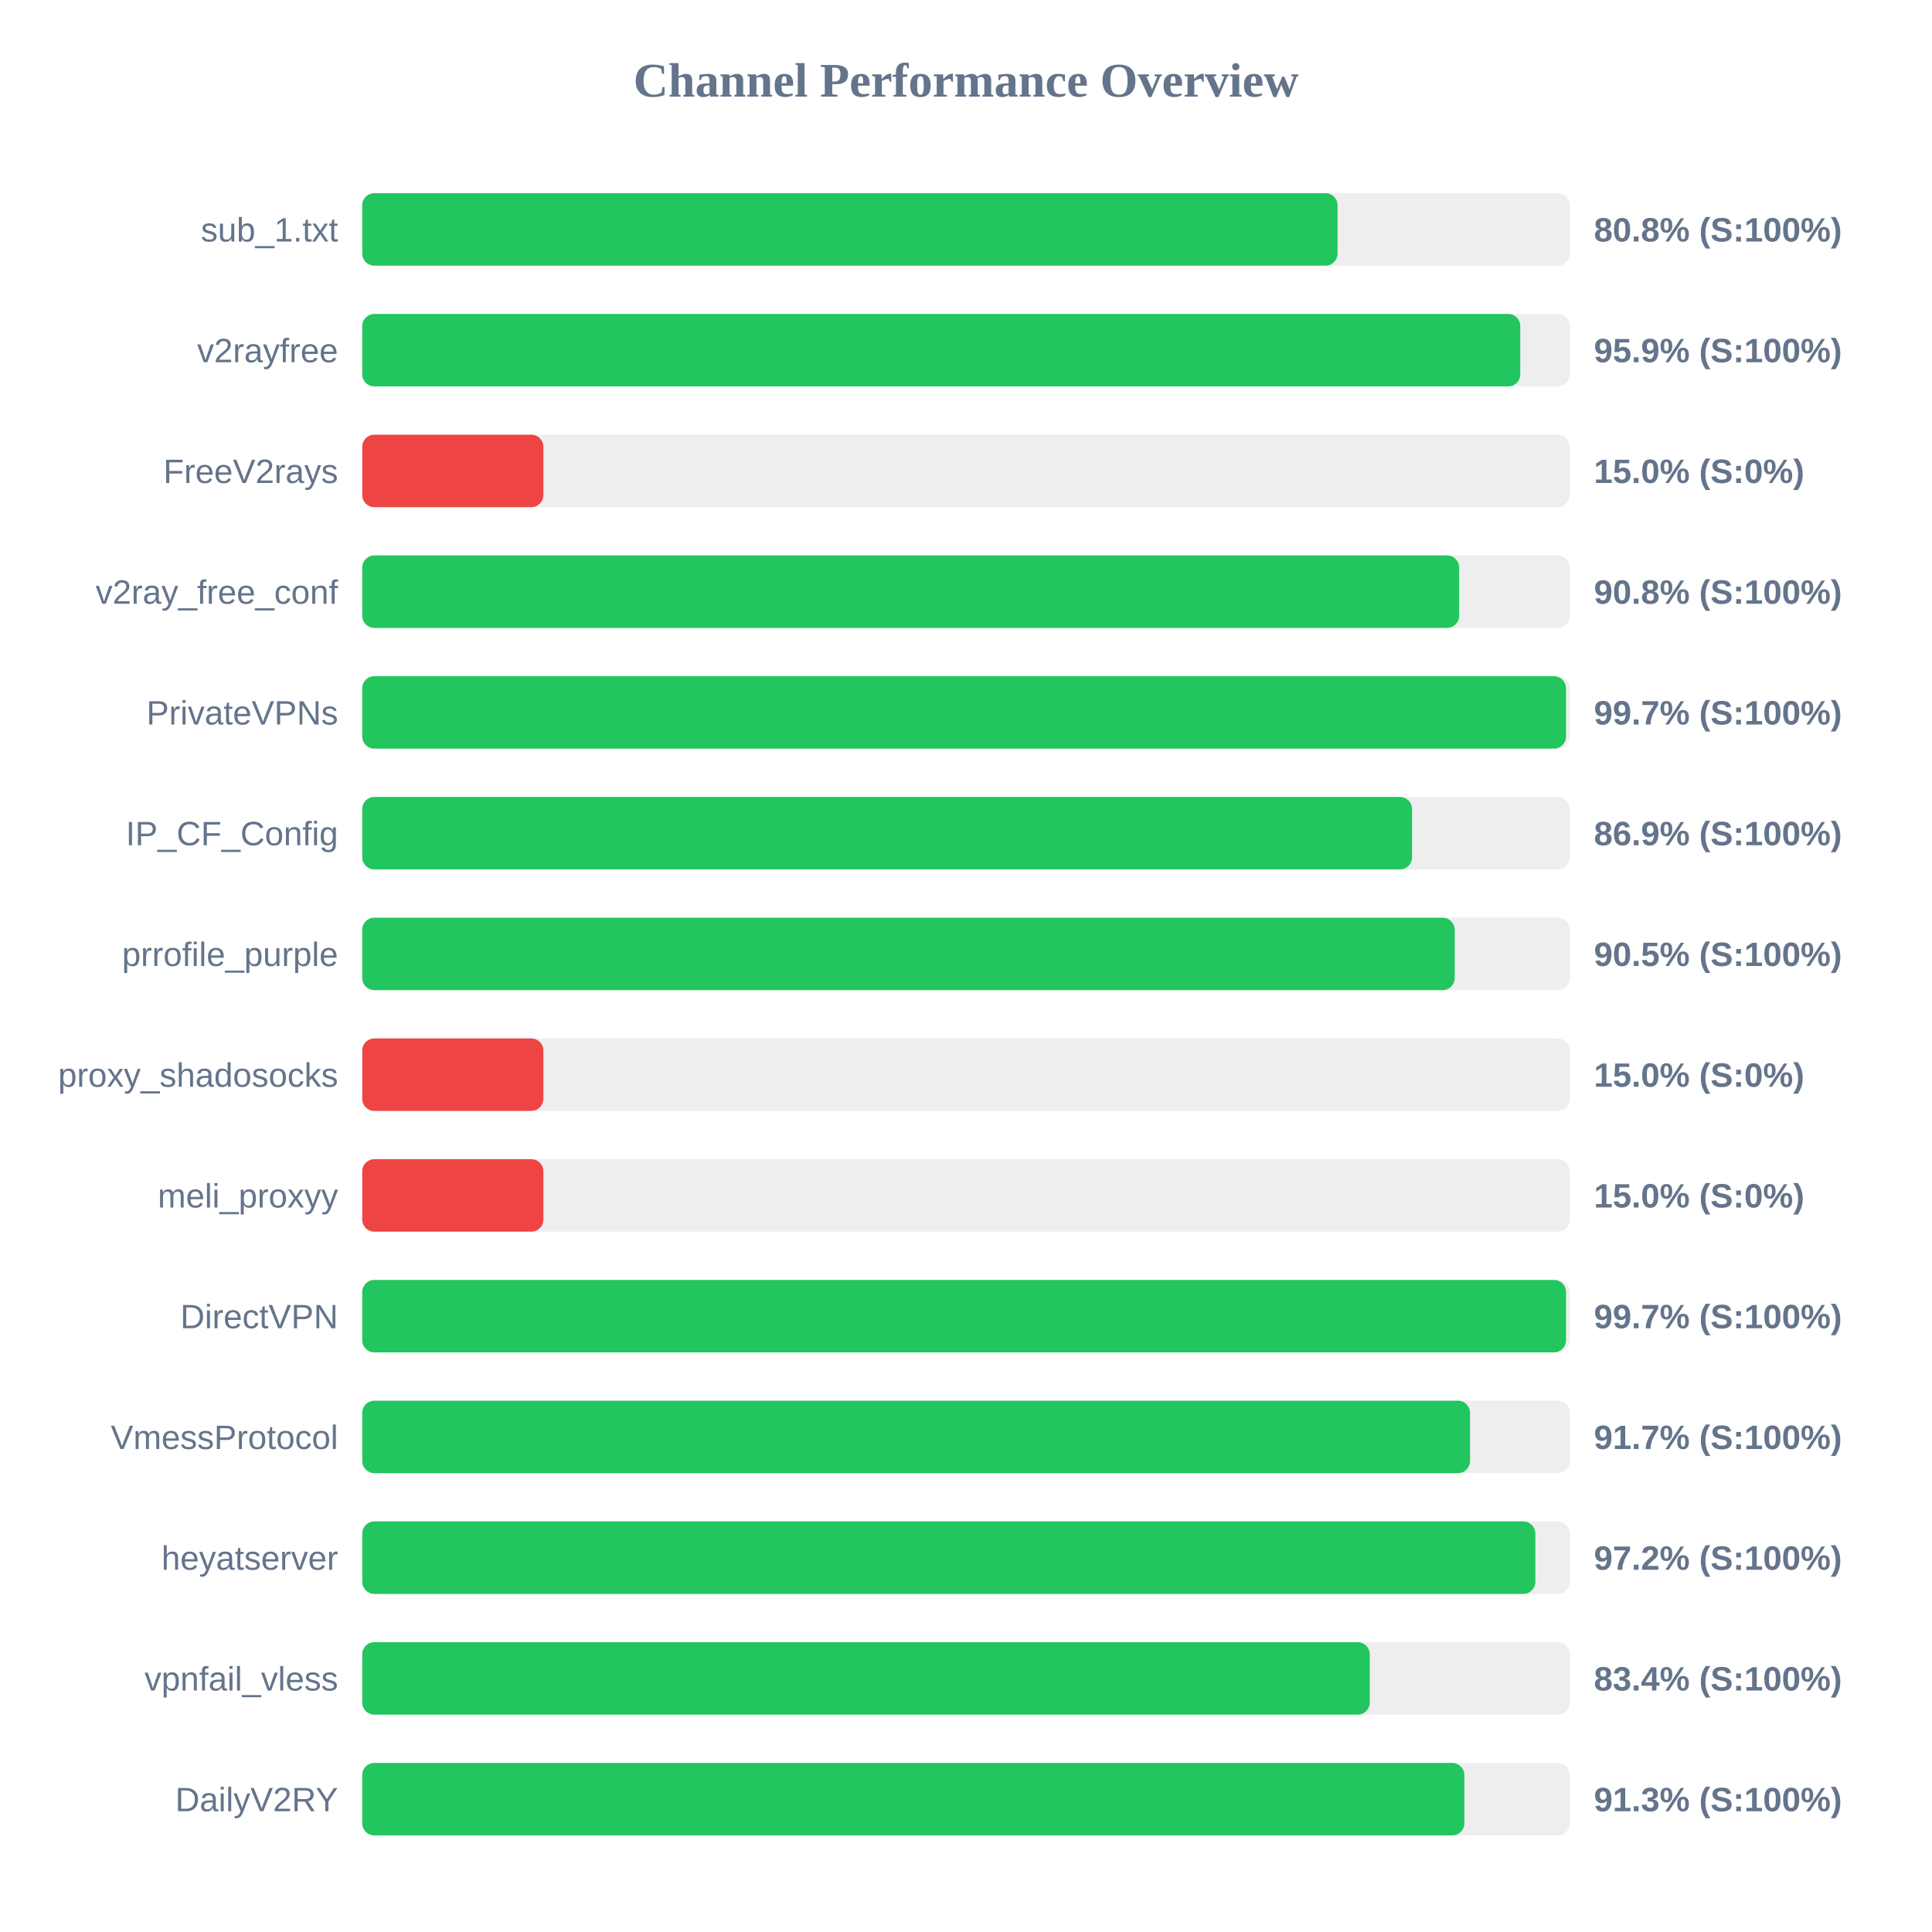
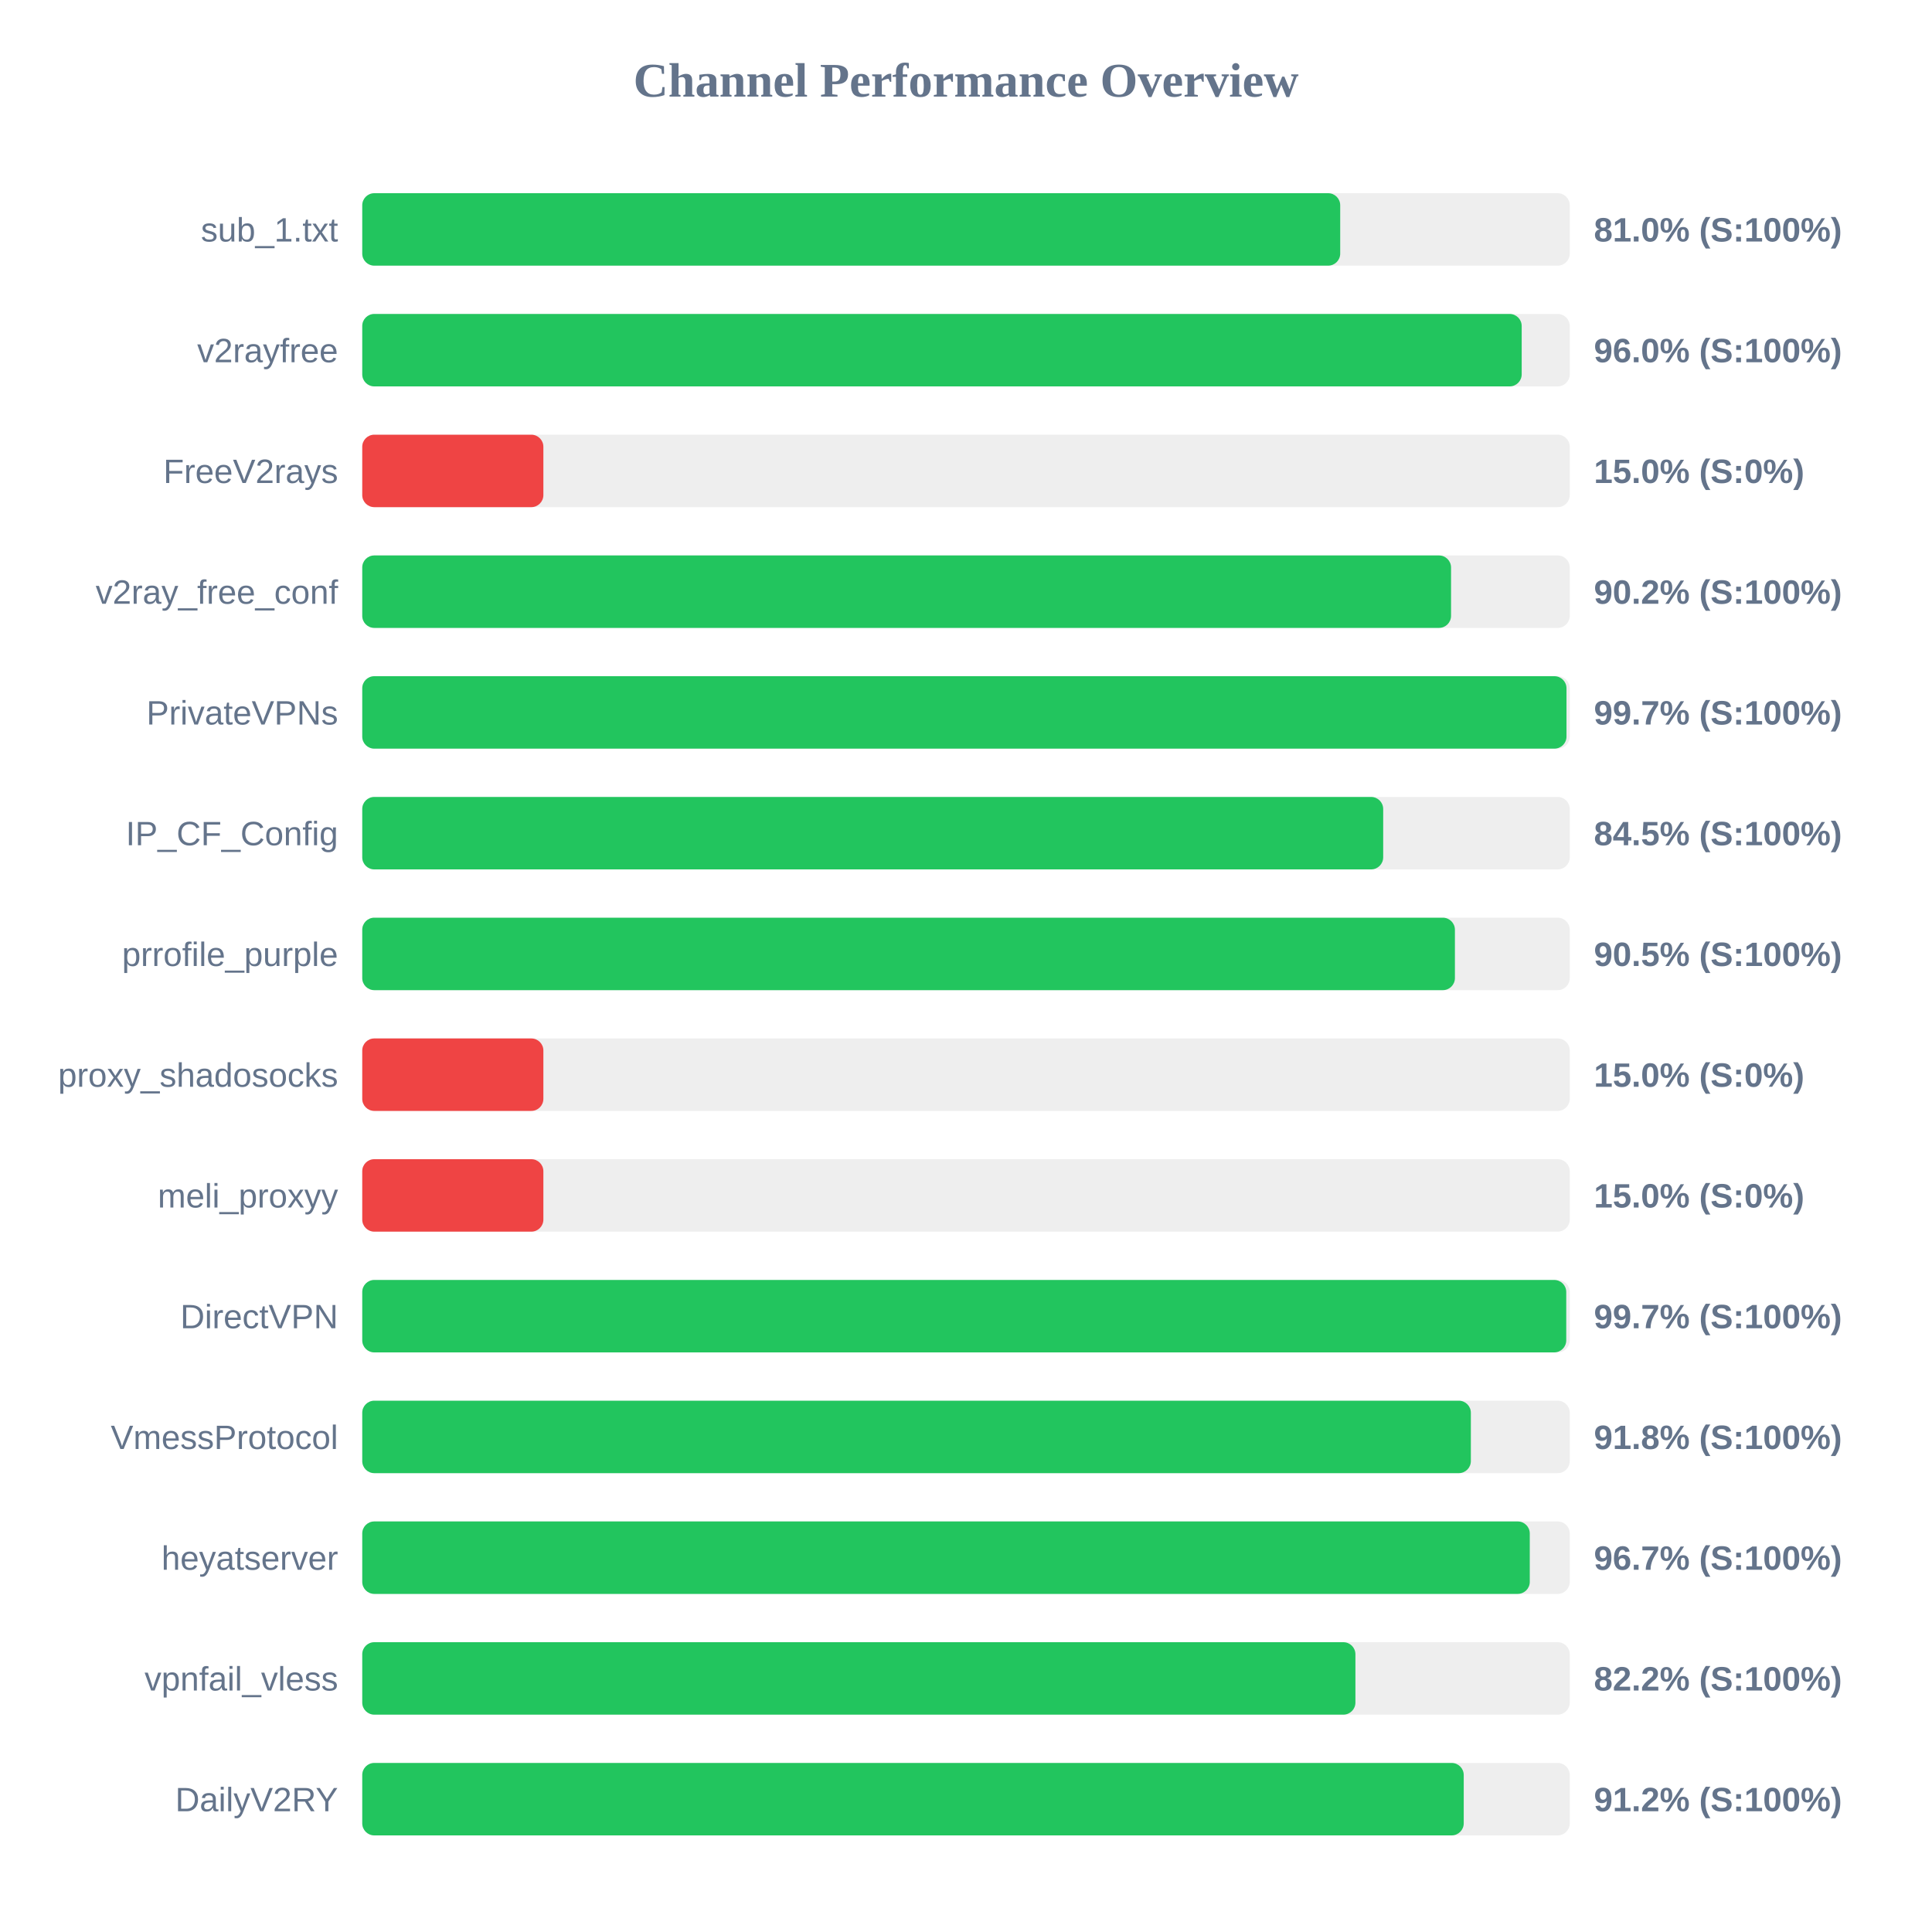
<svg xmlns="http://www.w3.org/2000/svg" width="800" height="800" version="1.1">
  <style>
        .row { font: 14px Arial; fill: #64748b; }
        .score { font: bold 14px Arial; fill: #64748b; }
    </style>
  <text x="400" y="40" text-anchor="middle" font-size="20px" font-weight="bold" fill="#64748b">Channel Performance Overview</text>
  <rect x="150" y="80" width="500" height="30" fill="#eee" rx="5" />
-   <rect x="150" y="80" width="403.85" height="30" fill="#22c55e" rx="5" />
+   <rect x="150" y="80" width="404.95" height="30" fill="#22c55e" rx="5" />
  <text x="140" y="100" text-anchor="end" class="row">sub_1.txt</text>
-   <text x="660" y="100" text-anchor="start" class="score">80.8% (S:100%)</text>
+   <text x="660" y="100" text-anchor="start" class="score">81.0% (S:100%)</text>
  <rect x="150" y="130" width="500" height="30" fill="#eee" rx="5" />
-   <rect x="150" y="130" width="479.5" height="30" fill="#22c55e" rx="5" />
+   <rect x="150" y="130" width="480.1" height="30" fill="#22c55e" rx="5" />
  <text x="140" y="150" text-anchor="end" class="row">v2rayfree</text>
-   <text x="660" y="150" text-anchor="start" class="score">95.9% (S:100%)</text>
+   <text x="660" y="150" text-anchor="start" class="score">96.0% (S:100%)</text>
  <rect x="150" y="180" width="500" height="30" fill="#eee" rx="5" />
  <rect x="150" y="180" width="75.0" height="30" fill="#ef4444" rx="5" />
  <text x="140" y="200" text-anchor="end" class="row">FreeV2rays</text>
  <text x="660" y="200" text-anchor="start" class="score">15.0% (S:0%)</text>
  <rect x="150" y="230" width="500" height="30" fill="#eee" rx="5" />
-   <rect x="150" y="230" width="454.2" height="30" fill="#22c55e" rx="5" />
+   <rect x="150" y="230" width="450.85" height="30" fill="#22c55e" rx="5" />
  <text x="140" y="250" text-anchor="end" class="row">v2ray_free_conf</text>
-   <text x="660" y="250" text-anchor="start" class="score">90.8% (S:100%)</text>
+   <text x="660" y="250" text-anchor="start" class="score">90.2% (S:100%)</text>
  <rect x="150" y="280" width="500" height="30" fill="#eee" rx="5" />
-   <rect x="150" y="280" width="498.45" height="30" fill="#22c55e" rx="5" />
+   <rect x="150" y="280" width="498.65" height="30" fill="#22c55e" rx="5" />
  <text x="140" y="300" text-anchor="end" class="row">PrivateVPNs</text>
  <text x="660" y="300" text-anchor="start" class="score">99.7% (S:100%)</text>
  <rect x="150" y="330" width="500" height="30" fill="#eee" rx="5" />
-   <rect x="150" y="330" width="434.7" height="30" fill="#22c55e" rx="5" />
+   <rect x="150" y="330" width="422.75" height="30" fill="#22c55e" rx="5" />
  <text x="140" y="350" text-anchor="end" class="row">IP_CF_Config</text>
-   <text x="660" y="350" text-anchor="start" class="score">86.9% (S:100%)</text>
+   <text x="660" y="350" text-anchor="start" class="score">84.5% (S:100%)</text>
  <rect x="150" y="380" width="500" height="30" fill="#eee" rx="5" />
-   <rect x="150" y="380" width="452.35" height="30" fill="#22c55e" rx="5" />
+   <rect x="150" y="380" width="452.45" height="30" fill="#22c55e" rx="5" />
  <text x="140" y="400" text-anchor="end" class="row">prrofile_purple</text>
  <text x="660" y="400" text-anchor="start" class="score">90.5% (S:100%)</text>
  <rect x="150" y="430" width="500" height="30" fill="#eee" rx="5" />
  <rect x="150" y="430" width="75.0" height="30" fill="#ef4444" rx="5" />
  <text x="140" y="450" text-anchor="end" class="row">proxy_shadosocks</text>
  <text x="660" y="450" text-anchor="start" class="score">15.0% (S:0%)</text>
  <rect x="150" y="480" width="500" height="30" fill="#eee" rx="5" />
  <rect x="150" y="480" width="75.0" height="30" fill="#ef4444" rx="5" />
  <text x="140" y="500" text-anchor="end" class="row">meli_proxyy</text>
  <text x="660" y="500" text-anchor="start" class="score">15.0% (S:0%)</text>
  <rect x="150" y="530" width="500" height="30" fill="#eee" rx="5" />
-   <rect x="150" y="530" width="498.45" height="30" fill="#22c55e" rx="5" />
+   <rect x="150" y="530" width="498.55" height="30" fill="#22c55e" rx="5" />
  <text x="140" y="550" text-anchor="end" class="row">DirectVPN</text>
  <text x="660" y="550" text-anchor="start" class="score">99.7% (S:100%)</text>
  <rect x="150" y="580" width="500" height="30" fill="#eee" rx="5" />
-   <rect x="150" y="580" width="458.7" height="30" fill="#22c55e" rx="5" />
+   <rect x="150" y="580" width="459.05" height="30" fill="#22c55e" rx="5" />
  <text x="140" y="600" text-anchor="end" class="row">VmessProtocol</text>
-   <text x="660" y="600" text-anchor="start" class="score">91.7% (S:100%)</text>
+   <text x="660" y="600" text-anchor="start" class="score">91.8% (S:100%)</text>
  <rect x="150" y="630" width="500" height="30" fill="#eee" rx="5" />
-   <rect x="150" y="630" width="485.75" height="30" fill="#22c55e" rx="5" />
+   <rect x="150" y="630" width="483.45" height="30" fill="#22c55e" rx="5" />
  <text x="140" y="650" text-anchor="end" class="row">heyatserver</text>
-   <text x="660" y="650" text-anchor="start" class="score">97.2% (S:100%)</text>
+   <text x="660" y="650" text-anchor="start" class="score">96.7% (S:100%)</text>
  <rect x="150" y="680" width="500" height="30" fill="#eee" rx="5" />
-   <rect x="150" y="680" width="417.2" height="30" fill="#22c55e" rx="5" />
+   <rect x="150" y="680" width="411.25" height="30" fill="#22c55e" rx="5" />
  <text x="140" y="700" text-anchor="end" class="row">vpnfail_vless</text>
-   <text x="660" y="700" text-anchor="start" class="score">83.4% (S:100%)</text>
+   <text x="660" y="700" text-anchor="start" class="score">82.2% (S:100%)</text>
  <rect x="150" y="730" width="500" height="30" fill="#eee" rx="5" />
-   <rect x="150" y="730" width="456.35" height="30" fill="#22c55e" rx="5" />
+   <rect x="150" y="730" width="456.1" height="30" fill="#22c55e" rx="5" />
  <text x="140" y="750" text-anchor="end" class="row">DailyV2RY</text>
-   <text x="660" y="750" text-anchor="start" class="score">91.3% (S:100%)</text>
+   <text x="660" y="750" text-anchor="start" class="score">91.2% (S:100%)</text>
</svg>
